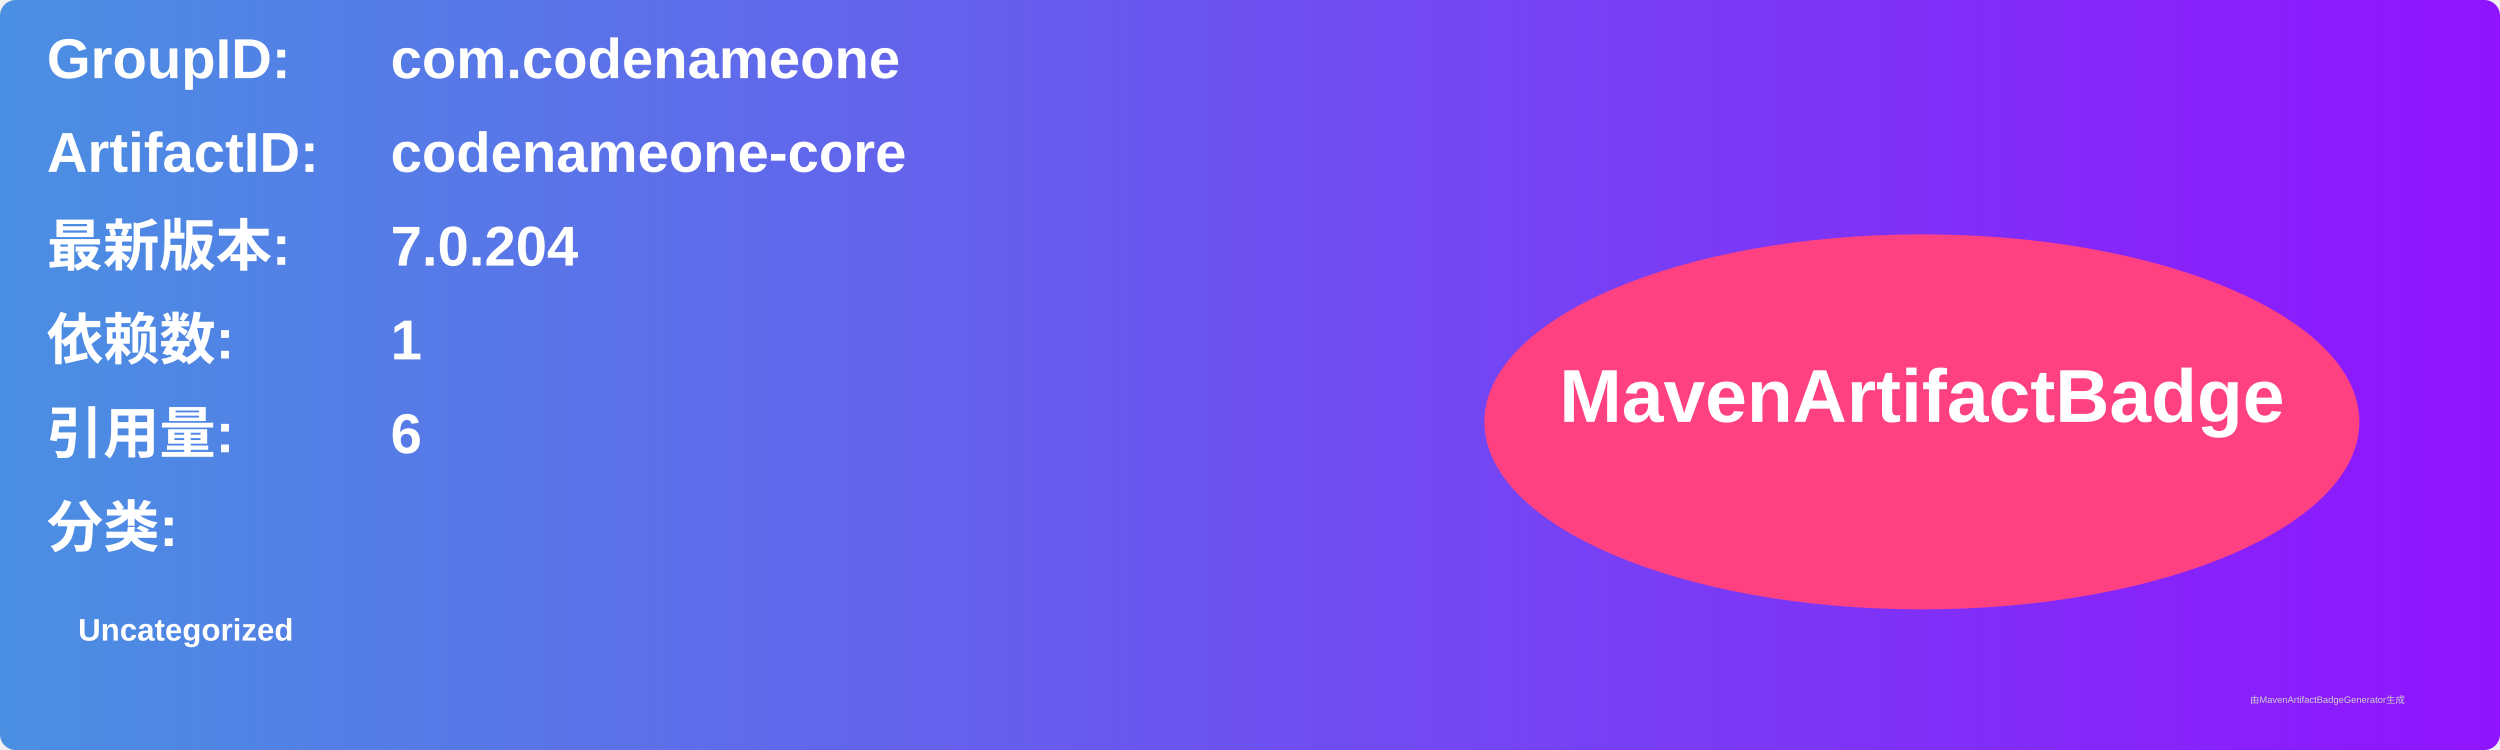
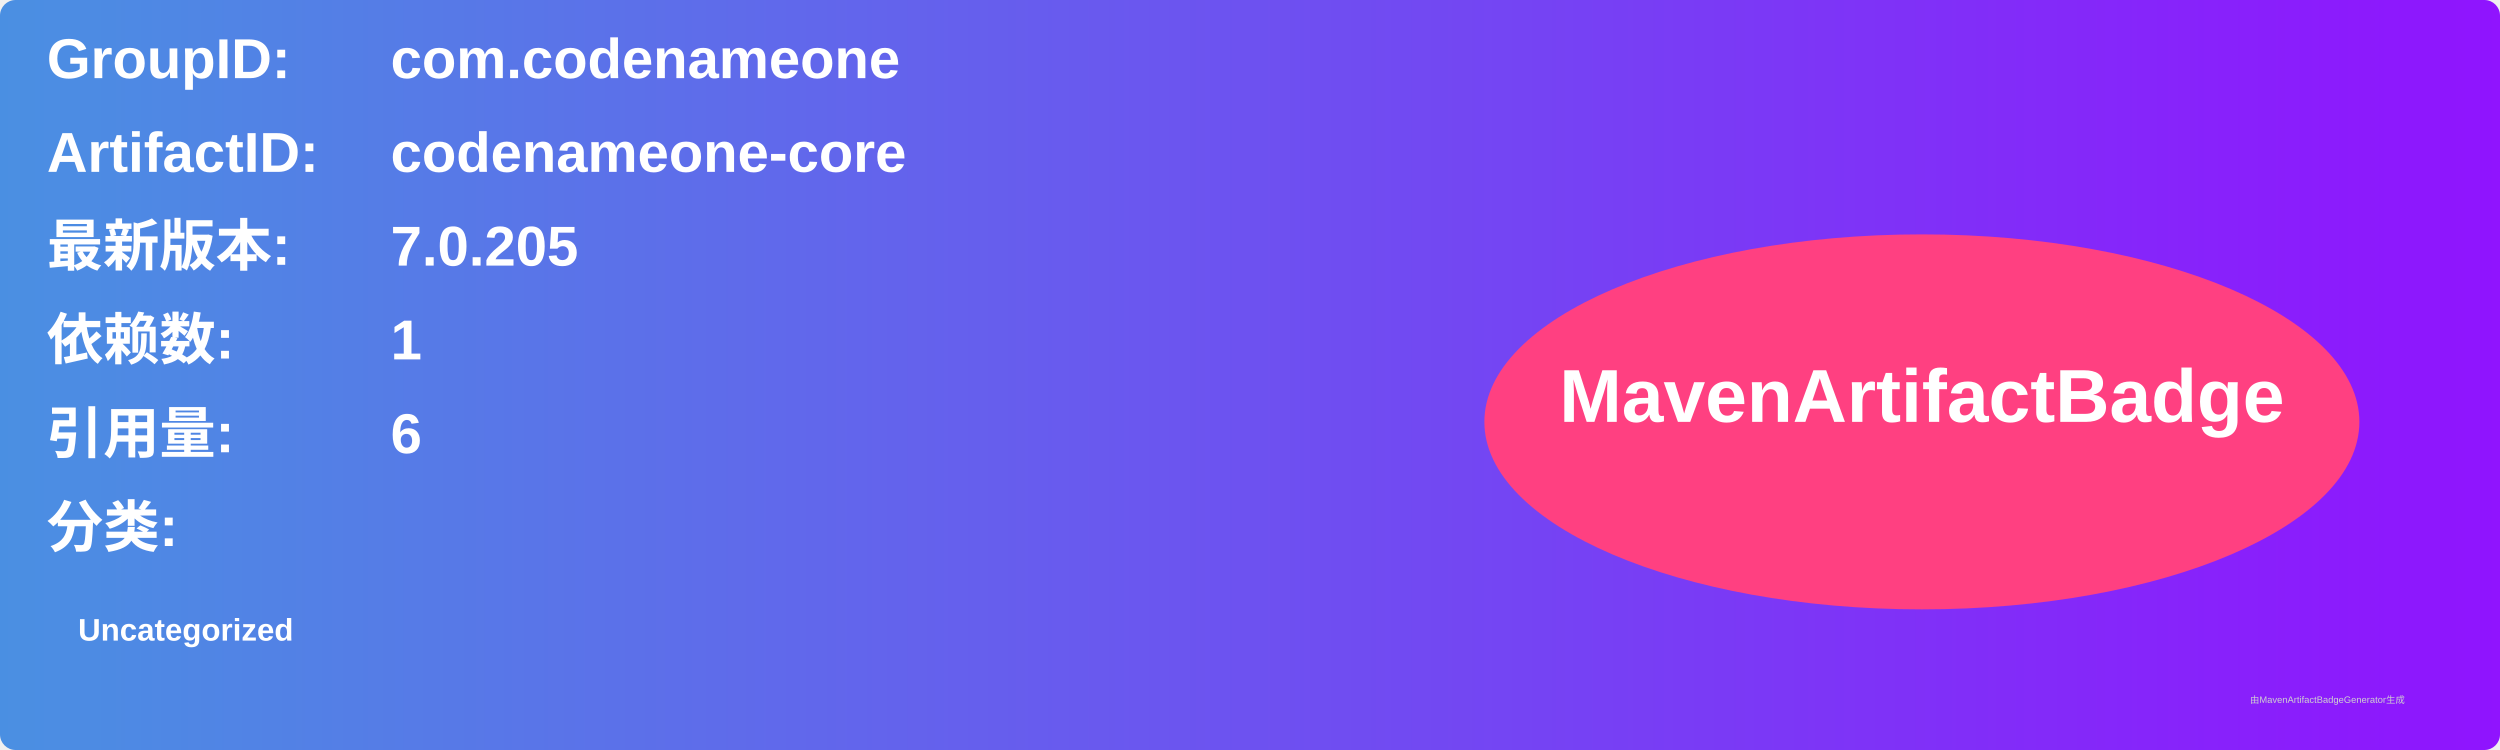
<svg xmlns="http://www.w3.org/2000/svg" width="800" height="240" viewBox="0 0 800 240">
  <linearGradient id="grad" x1="0%" y1="0%" x2="100%" y2="0%">
    <stop offset="0%" stop-color="#4a90e2" />
    <stop offset="100%" stop-color="#9013fe" />
  </linearGradient>
  <rect width="100%" height="100%" rx="5" ry="5" fill="url(#grad)" />
  <g transform="translate(15, 15)">
    <text x="0" y="10" font-family="Arial" font-size="18" fill="white" font-weight="bold" width="260">GroupID:</text>
    <text x="110" y="10" font-family="Arial" font-size="18" fill="white" font-weight="bold" width="460">com.codenameone</text>
    <text x="0" y="40" font-family="Arial" font-size="18" fill="white" font-weight="bold" width="260">ArtifactID:</text>
    <text x="110" y="40" font-family="Arial" font-size="18" fill="white" font-weight="bold" width="460">codenameone-core</text>
    <text x="0" y="70" font-family="Arial" font-size="18" fill="white" font-weight="bold">最新版本:</text>
    <text x="110" y="70" font-family="Arial" font-size="18" fill="white" font-weight="bold">
-       <tspan font-weight="bold">7.0.204</tspan>
+       <tspan font-weight="bold">7.0.205</tspan>
    </text>
    <text x="0" y="100" font-family="Arial" font-size="18" fill="white" font-weight="bold">依赖数: </text>
    <text x="110" y="100" font-family="Arial" font-size="18" fill="white">
      <tspan font-weight="bold">1</tspan>
    </text>
    <text x="0" y="130" font-family="Arial" font-size="18" fill="white" font-weight="bold">引用量: </text>
    <text x="110" y="130" font-family="Arial" font-size="18" fill="white">
      <tspan font-weight="bold">6</tspan>
    </text>
    <text x="0" y="160" font-family="Arial" font-size="18" fill="white" font-weight="bold">分类:</text>
    <text x="10" y="190" font-family="Arial" font-size="10" fill="white">
      <tspan font-weight="bold">Uncategorized</tspan>
    </text>
    <ellipse cx="600" cy="120" rx="140" ry="60" fill="#ff4081" />
    <text x="600" y="120" text-anchor="middle" font-family="Arial" font-size="24" fill="white" font-weight="bold">MavenArtifactBadge</text>
  </g>
  <text x="720" y="225" font-family="Arial" font-size="3" fill="#d0d0d0">由MavenArtifactBadgeGenerator生成</text>
</svg>
